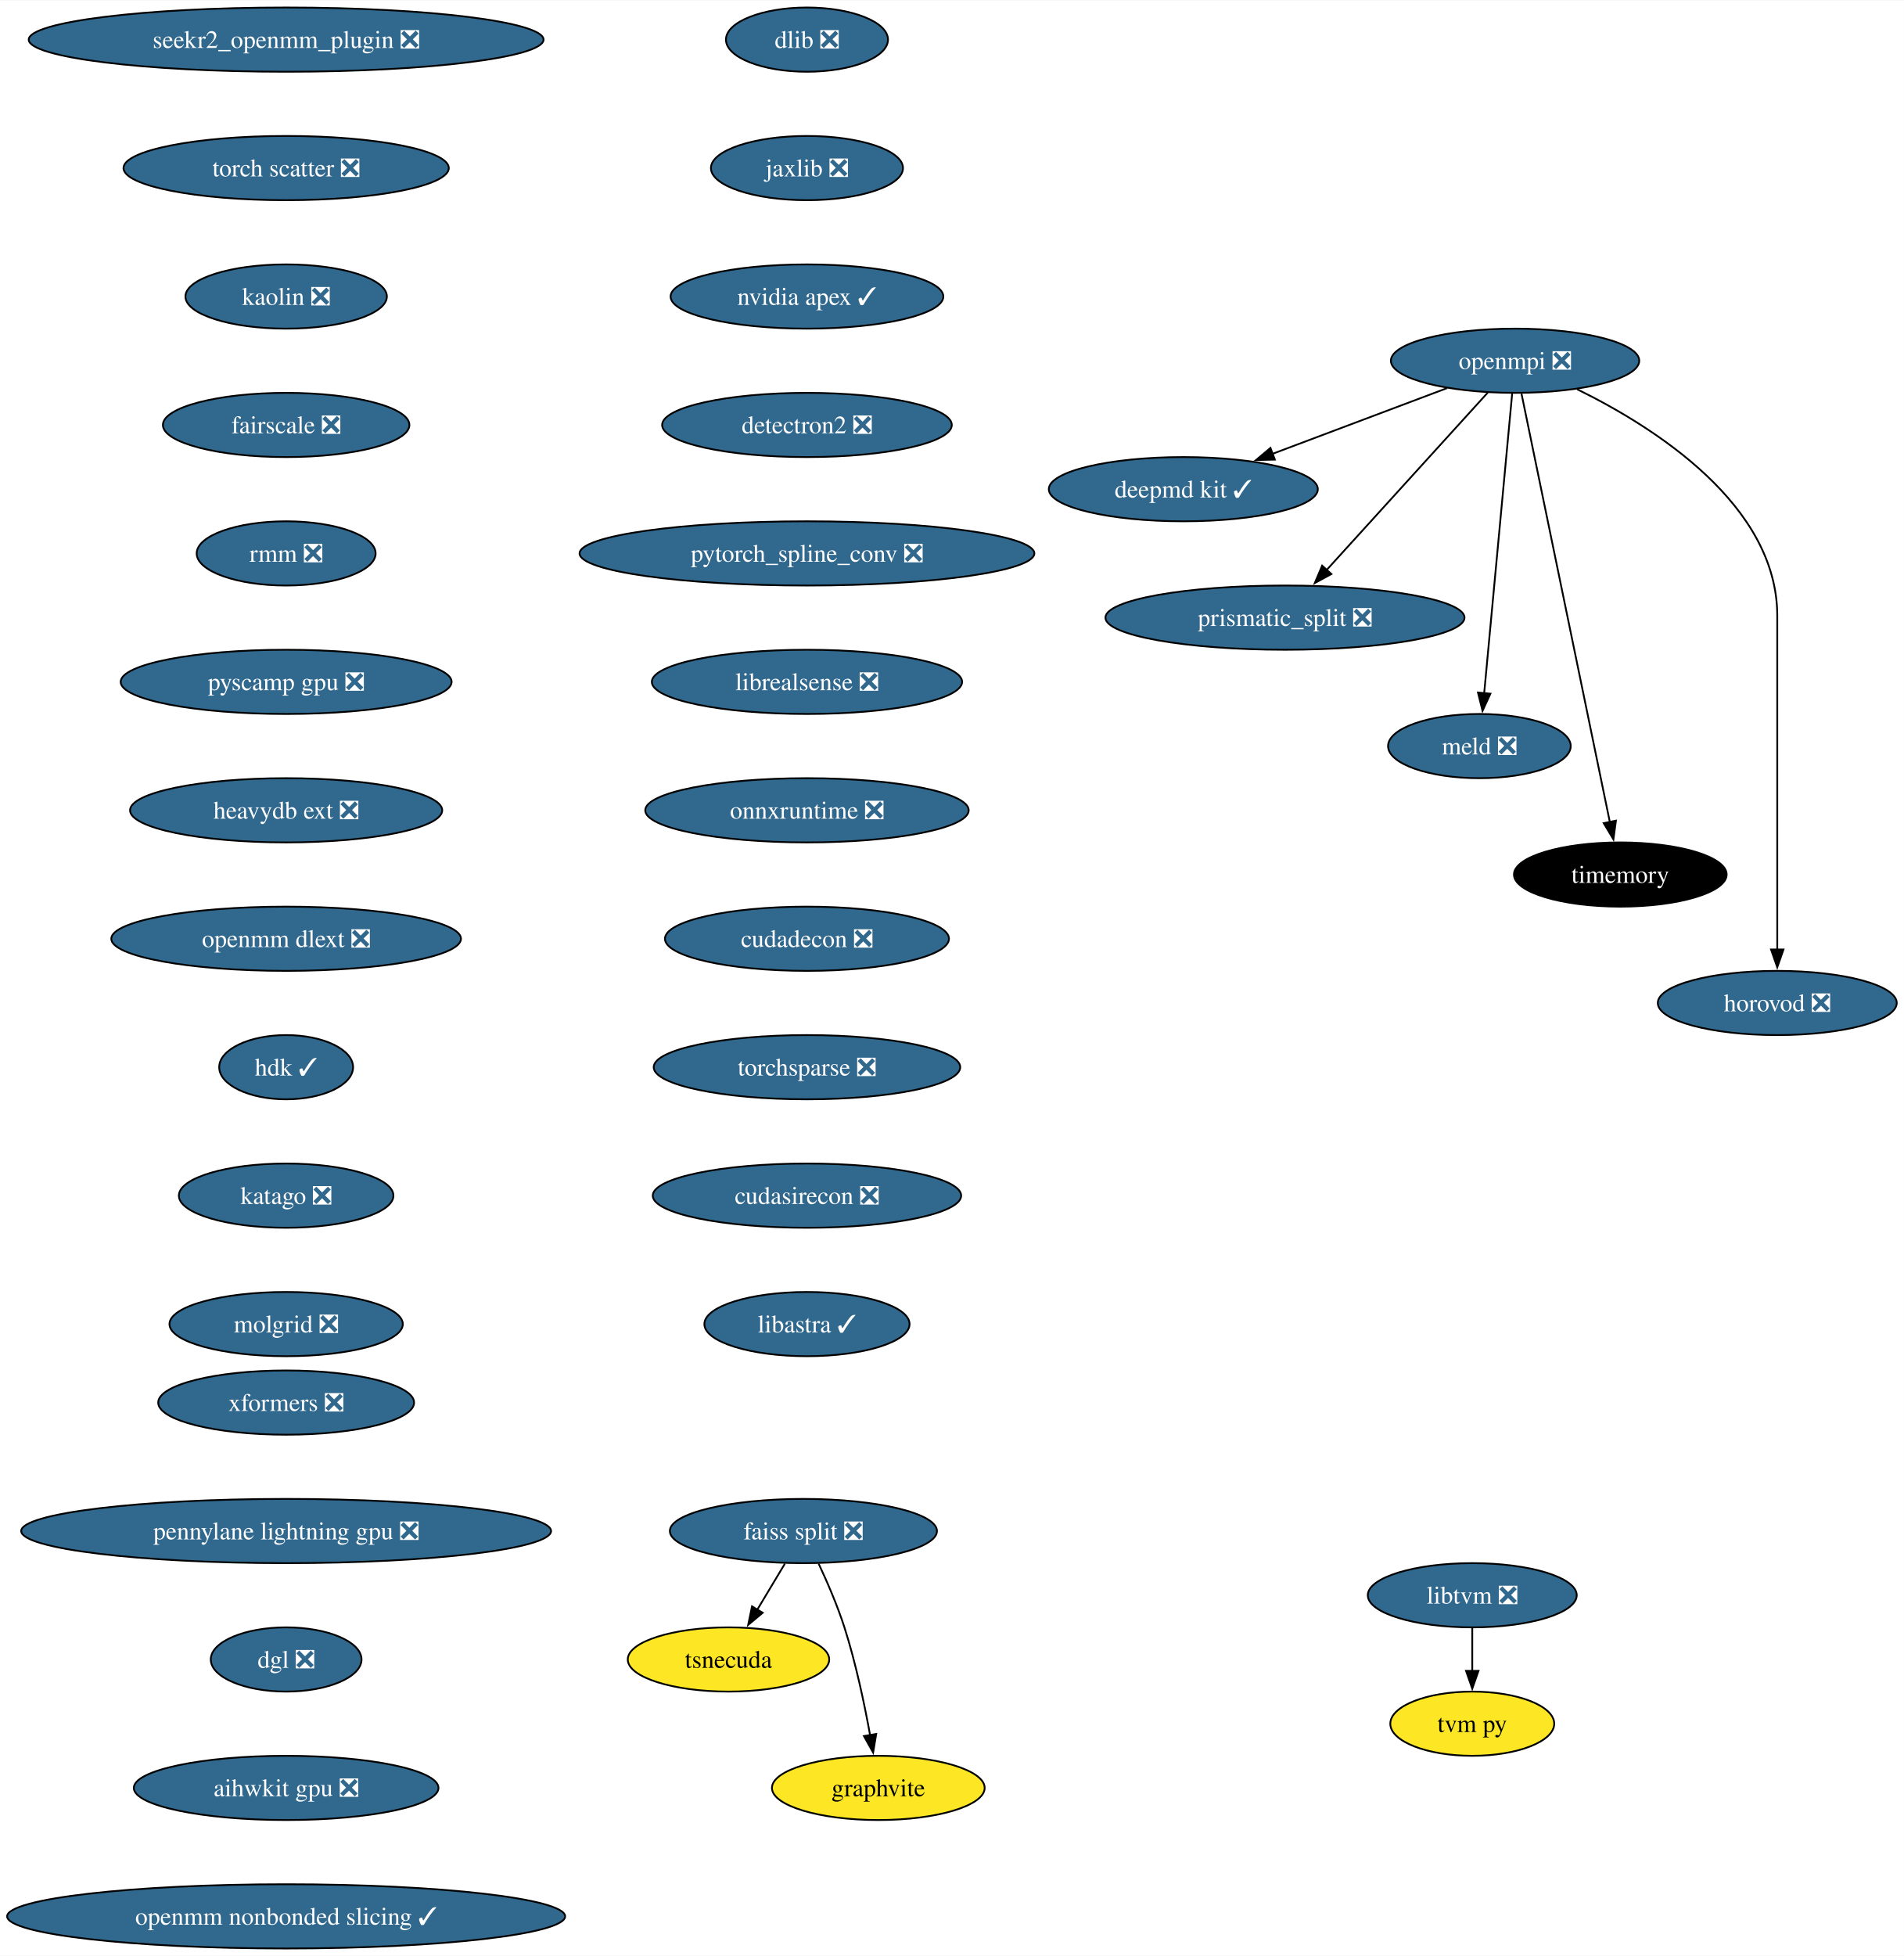
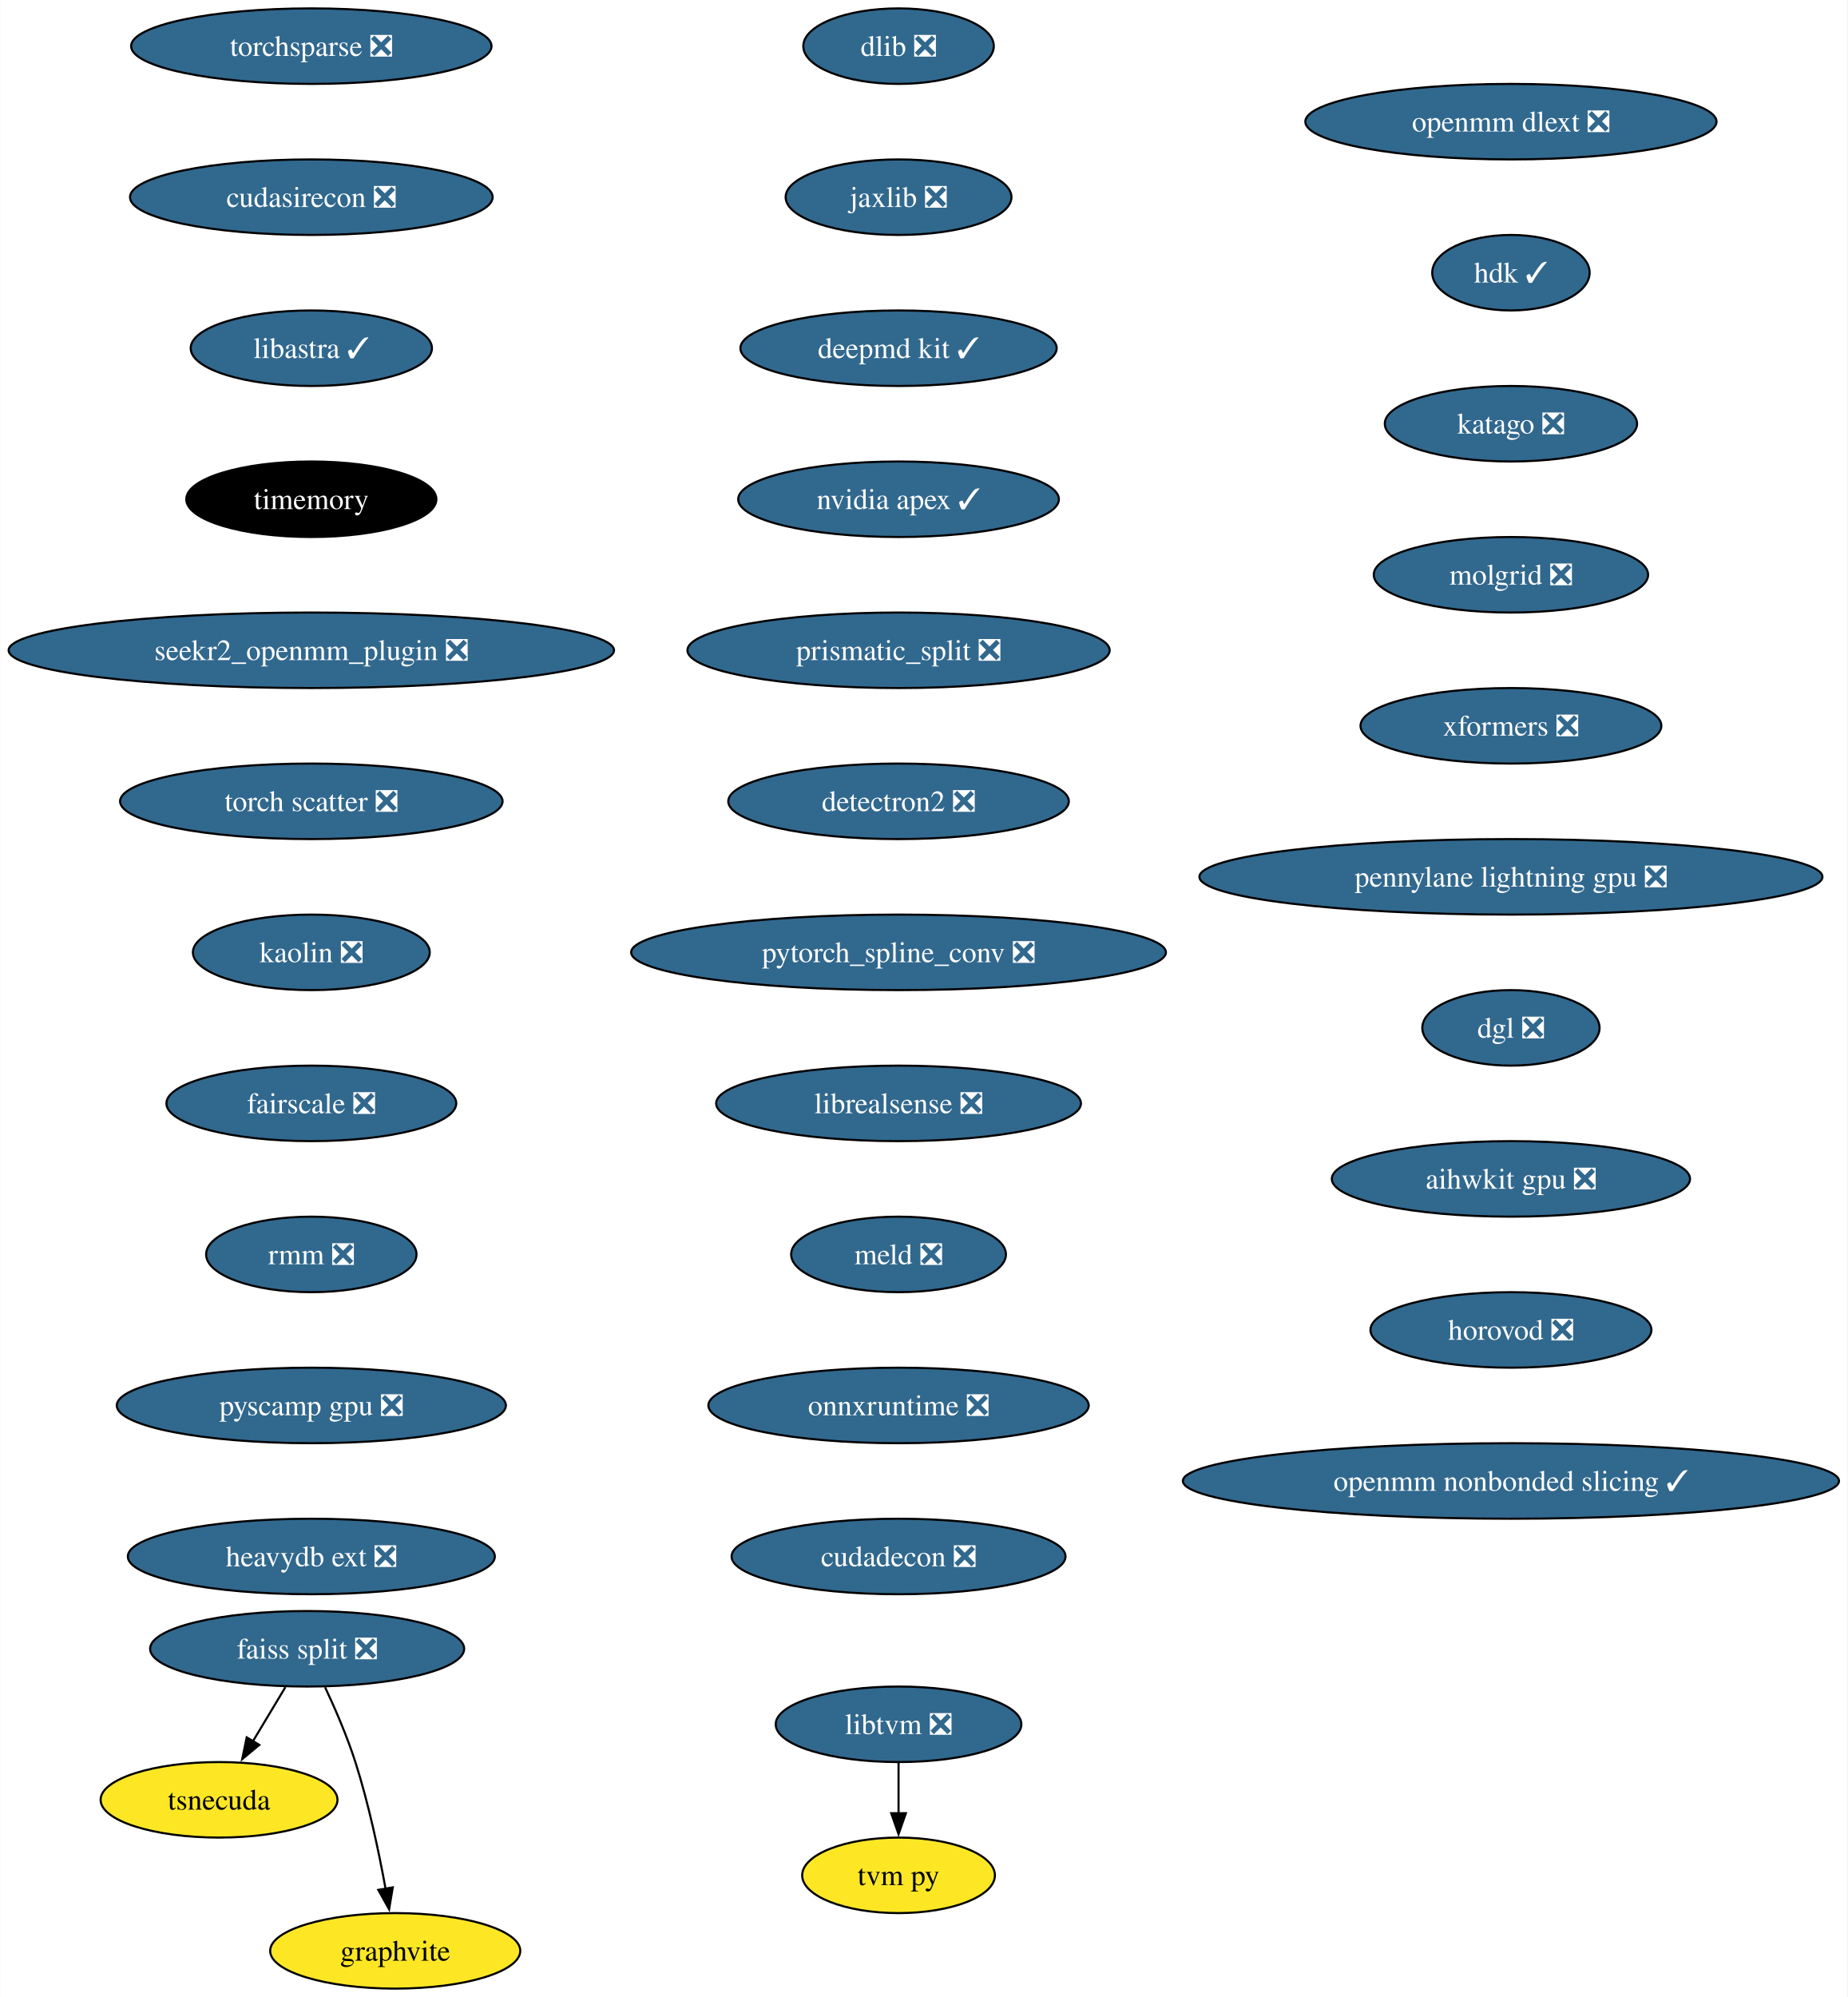
- <svg xmlns="http://www.w3.org/2000/svg" xmlns:xlink="http://www.w3.org/1999/xlink" width="1067pt" height="1096pt" viewBox="0.00 0.00 1067.42 1096.00">
-   <g id="graph0" class="graph" transform="scale(1 1) rotate(0) translate(4 1092)">
-     <polygon fill="white" stroke="none" points="-4,4 -4,-1092 1063.42,-1092 1063.42,4 -4,4" />
+ <svg xmlns="http://www.w3.org/2000/svg" xmlns:xlink="http://www.w3.org/1999/xlink" width="881pt" height="952pt" viewBox="0.00 0.00 880.76 952.00">
+   <g id="graph0" class="graph" transform="scale(1 1) rotate(0) translate(4 948)">
+     <polygon fill="white" stroke="none" points="-4,4 -4,-948 876.76,-948 876.76,4 -4,4" />
    <g id="node1" class="node">
      <g id="a_node1">
        <a xlink:href="https://github.com/conda-forge/dlib-feedstock/pull/82" xlink:title="dlib ❎">
-           <ellipse fill="#31688e" stroke="black" cx="448.43" cy="-1070" rx="45.42" ry="18" />
-           <text text-anchor="middle" x="448.43" y="-1065.33" font-family="Times,serif" font-size="14.00" fill="white">dlib ❎</text>
+           <ellipse fill="#31688e" stroke="black" cx="424.33" cy="-926" rx="45.42" ry="18" />
+           <text text-anchor="middle" x="424.33" y="-921.33" font-family="Times,serif" font-size="14.00" fill="white">dlib ❎</text>
        </a>
      </g>
    </g>
    <g id="node2" class="node">
      <g id="a_node2">
        <a xlink:href="https://github.com/conda-forge/jaxlib-feedstock/pull/218" xlink:title="jaxlib ❎">
-           <ellipse fill="#31688e" stroke="black" cx="448.43" cy="-998" rx="53.84" ry="18" />
-           <text text-anchor="middle" x="448.43" y="-993.33" font-family="Times,serif" font-size="14.00" fill="white">jaxlib ❎</text>
-         </a>
-       </g>
-     </g>
-     <g id="node9" class="node">
-       <g id="a_node9">
-         <a xlink:href="https://github.com/conda-forge/nvidia-apex-feedstock/pull/45" xlink:title="nvidia apex ✓">
-           <ellipse fill="#31688e" stroke="black" cx="448.43" cy="-926" rx="76.46" ry="18" />
-           <text text-anchor="middle" x="448.43" y="-921.33" font-family="Times,serif" font-size="14.00" fill="white">nvidia apex ✓</text>
+           <ellipse fill="#31688e" stroke="black" cx="424.33" cy="-854" rx="53.84" ry="18" />
+           <text text-anchor="middle" x="424.33" y="-849.33" font-family="Times,serif" font-size="14.00" fill="white">jaxlib ❎</text>
        </a>
      </g>
    </g>
    <g id="node3" class="node">
      <g id="a_node3">
-         <a xlink:href="https://github.com/conda-forge/openmpi-feedstock/pull/139" xlink:title="openmpi ❎">
-           <ellipse fill="#31688e" stroke="black" cx="845.43" cy="-890" rx="69.62" ry="18" />
-           <text text-anchor="middle" x="845.43" y="-885.33" font-family="Times,serif" font-size="14.00" fill="white">openmpi ❎</text>
+         <a xlink:href="https://github.com/conda-forge/deepmd-kit-feedstock/pull/65" xlink:title="deepmd kit ✓">
+           <ellipse fill="#31688e" stroke="black" cx="424.33" cy="-782" rx="75.41" ry="18" />
+           <text text-anchor="middle" x="424.33" y="-777.33" font-family="Times,serif" font-size="14.00" fill="white">deepmd kit ✓</text>
        </a>
      </g>
    </g>
    <g id="node4" class="node">
      <g id="a_node4">
-         <a xlink:href="https://github.com/conda-forge/deepmd-kit-feedstock/pull/65" xlink:title="deepmd kit ✓">
-           <ellipse fill="#31688e" stroke="black" cx="659.43" cy="-818" rx="75.41" ry="18" />
-           <text text-anchor="middle" x="659.43" y="-813.33" font-family="Times,serif" font-size="14.00" fill="white">deepmd kit ✓</text>
-         </a>
-       </g>
-     </g>
-     <g id="edge2" class="edge">
-       <path fill="none" stroke="black" d="M807.34,-874.67C779.01,-864 740.09,-849.35 709.28,-837.76" />
-       <polygon fill="black" stroke="black" points="710.76,-834.58 700.17,-834.33 708.29,-841.13 710.76,-834.58" />
+         <a xlink:href="https://github.com/conda-forge/nvidia-apex-feedstock/pull/45" xlink:title="nvidia apex ✓">
+           <ellipse fill="#31688e" stroke="black" cx="424.33" cy="-710" rx="76.46" ry="18" />
+           <text text-anchor="middle" x="424.33" y="-705.33" font-family="Times,serif" font-size="14.00" fill="white">nvidia apex ✓</text>
+         </a>
+       </g>
    </g>
    <g id="node5" class="node">
      <g id="a_node5">
        <a xlink:href="https://github.com/conda-forge/prismatic_split-feedstock/pull/54" xlink:title="prismatic_split ❎">
-           <ellipse fill="#31688e" stroke="black" cx="716.43" cy="-746" rx="100.66" ry="18" />
-           <text text-anchor="middle" x="716.43" y="-741.33" font-family="Times,serif" font-size="14.00" fill="white">prismatic_split ❎</text>
-         </a>
-       </g>
-     </g>
-     <g id="edge3" class="edge">
-       <path fill="none" stroke="black" d="M830.13,-872.15C807.75,-847.52 765.92,-801.47 739.71,-772.63" />
-       <polygon fill="black" stroke="black" points="742.45,-770.44 733.14,-765.39 737.27,-775.14 742.45,-770.44" />
+           <ellipse fill="#31688e" stroke="black" cx="424.33" cy="-638" rx="100.66" ry="18" />
+           <text text-anchor="middle" x="424.33" y="-633.33" font-family="Times,serif" font-size="14.00" fill="white">prismatic_split ❎</text>
+         </a>
+       </g>
    </g>
    <g id="node6" class="node">
      <g id="a_node6">
-         <a xlink:href="https://github.com/conda-forge/meld-feedstock/pull/23" xlink:title="meld ❎">
-           <ellipse fill="#31688e" stroke="black" cx="825.43" cy="-674" rx="51.21" ry="18" />
-           <text text-anchor="middle" x="825.43" y="-669.33" font-family="Times,serif" font-size="14.00" fill="white">meld ❎</text>
-         </a>
-       </g>
-     </g>
-     <g id="edge4" class="edge">
-       <path fill="none" stroke="black" d="M843.83,-871.85C840.4,-835.14 832.31,-748.66 828.1,-703.53" />
-       <polygon fill="black" stroke="black" points="831.6,-703.37 827.18,-693.74 824.63,-704.02 831.6,-703.37" />
+         <a xlink:href="https://github.com/conda-forge/detectron2-feedstock/pull/43" xlink:title="detectron2 ❎">
+           <ellipse fill="#31688e" stroke="black" cx="424.33" cy="-566" rx="81.2" ry="18" />
+           <text text-anchor="middle" x="424.33" y="-561.33" font-family="Times,serif" font-size="14.00" fill="white">detectron2 ❎</text>
+         </a>
+       </g>
    </g>
    <g id="node7" class="node">
      <g id="a_node7">
-         <a xlink:href="https://github.com/conda-forge/timemory-feedstock" xlink:title="timemory">
-           <ellipse fill="#000000" stroke="black" cx="904.43" cy="-602" rx="59.63" ry="18" />
-           <text text-anchor="middle" x="904.43" y="-597.33" font-family="Times,serif" font-size="14.00" fill="white">timemory</text>
-         </a>
-       </g>
-     </g>
-     <g id="edge5" class="edge">
-       <path fill="none" stroke="black" d="M849.03,-871.54C858.91,-823.66 886.49,-689.95 898.6,-631.24" />
-       <polygon fill="black" stroke="black" points="901.98,-632.21 900.57,-621.71 895.12,-630.8 901.98,-632.21" />
+         <a xlink:href="https://github.com/conda-forge/pytorch_spline_conv-feedstock/pull/36" xlink:title="pytorch_spline_conv ❎">
+           <ellipse fill="#31688e" stroke="black" cx="424.33" cy="-494" rx="127.49" ry="18" />
+           <text text-anchor="middle" x="424.33" y="-489.32" font-family="Times,serif" font-size="14.00" fill="white">pytorch_spline_conv ❎</text>
+         </a>
+       </g>
+     </g>
+     <g id="node11" class="node">
+       <g id="a_node11">
+         <a xlink:href="https://github.com/conda-forge/librealsense-feedstock/pull/56" xlink:title="librealsense ❎">
+           <ellipse fill="#31688e" stroke="black" cx="424.33" cy="-422" rx="86.98" ry="18" />
+           <text text-anchor="middle" x="424.33" y="-417.32" font-family="Times,serif" font-size="14.00" fill="white">librealsense ❎</text>
+         </a>
+       </g>
    </g>
    <g id="node8" class="node">
      <g id="a_node8">
-         <a xlink:href="https://github.com/conda-forge/horovod-feedstock/pull/4" xlink:title="horovod ❎">
-           <ellipse fill="#31688e" stroke="black" cx="992.43" cy="-530" rx="66.99" ry="18" />
-           <text text-anchor="middle" x="992.43" y="-525.33" font-family="Times,serif" font-size="14.00" fill="white">horovod ❎</text>
-         </a>
-       </g>
-     </g>
-     <g id="edge6" class="edge">
-       <path fill="none" stroke="black" d="M880.27,-874C923.74,-852.65 992.43,-809.1 992.43,-747 992.43,-747 992.43,-747 992.43,-673 992.43,-633.74 992.43,-588.38 992.43,-559.69" />
-       <polygon fill="black" stroke="black" points="995.93,-560 992.43,-550 988.93,-560 995.93,-560" />
+         <a xlink:href="https://github.com/conda-forge/faiss-split-feedstock/pull/72" xlink:title="faiss split ❎">
+           <ellipse fill="#31688e" stroke="black" cx="142.33" cy="-162" rx="74.88" ry="18" />
+           <text text-anchor="middle" x="142.33" y="-157.32" font-family="Times,serif" font-size="14.00" fill="white">faiss split ❎</text>
+         </a>
+       </g>
+     </g>
+     <g id="node9" class="node">
+       <g id="a_node9">
+         <a xlink:href="https://github.com/conda-forge/tsnecuda-feedstock" xlink:title="tsnecuda">
+           <ellipse fill="#fde725" stroke="black" cx="100.33" cy="-90" rx="56.47" ry="18" />
+           <text text-anchor="middle" x="100.33" y="-85.33" font-family="Times,serif" font-size="14.00">tsnecuda</text>
+         </a>
+       </g>
+     </g>
+     <g id="edge7" class="edge">
+       <path fill="none" stroke="black" d="M131.95,-143.7C127.27,-135.9 121.64,-126.51 116.43,-117.83" />
+       <polygon fill="black" stroke="black" points="119.52,-116.18 111.37,-109.4 113.52,-119.78 119.52,-116.18" />
    </g>
    <g id="node10" class="node">
      <g id="a_node10">
-         <a xlink:href="https://github.com/conda-forge/detectron2-feedstock/pull/43" xlink:title="detectron2 ❎">
-           <ellipse fill="#31688e" stroke="black" cx="448.43" cy="-854" rx="81.2" ry="18" />
-           <text text-anchor="middle" x="448.43" y="-849.33" font-family="Times,serif" font-size="14.00" fill="white">detectron2 ❎</text>
-         </a>
-       </g>
-     </g>
-     <g id="node11" class="node">
-       <g id="a_node11">
-         <a xlink:href="https://github.com/conda-forge/pytorch_spline_conv-feedstock/pull/36" xlink:title="pytorch_spline_conv ❎">
-           <ellipse fill="#31688e" stroke="black" cx="448.43" cy="-782" rx="127.49" ry="18" />
-           <text text-anchor="middle" x="448.43" y="-777.33" font-family="Times,serif" font-size="14.00" fill="white">pytorch_spline_conv ❎</text>
-         </a>
-       </g>
+         <a xlink:href="https://github.com/conda-forge/graphvite-feedstock" xlink:title="graphvite">
+           <ellipse fill="#fde725" stroke="black" cx="184.33" cy="-18" rx="59.63" ry="18" />
+           <text text-anchor="middle" x="184.33" y="-13.32" font-family="Times,serif" font-size="14.00">graphvite</text>
+         </a>
+       </g>
+     </g>
+     <g id="edge8" class="edge">
+       <path fill="none" stroke="black" d="M150.89,-143.67C155.67,-133.48 161.42,-120.23 165.33,-108 171.67,-88.19 176.52,-65.23 179.73,-47.59" />
+       <polygon fill="black" stroke="black" points="183.16,-48.27 181.42,-37.82 176.26,-47.07 183.16,-48.27" />
+     </g>
+     <g id="node14" class="node">
+       <g id="a_node14">
+         <a xlink:href="https://github.com/conda-forge/meld-feedstock/pull/23" xlink:title="meld ❎">
+           <ellipse fill="#31688e" stroke="black" cx="424.33" cy="-350" rx="51.21" ry="18" />
+           <text text-anchor="middle" x="424.33" y="-345.32" font-family="Times,serif" font-size="14.00" fill="white">meld ❎</text>
+         </a>
+       </g>
+     </g>
+     <g id="node12" class="node">
+       <g id="a_node12">
+         <a xlink:href="https://github.com/conda-forge/libtvm-feedstock/pull/35" xlink:title="libtvm ❎">
+           <ellipse fill="#31688e" stroke="black" cx="424.33" cy="-126" rx="58.57" ry="18" />
+           <text text-anchor="middle" x="424.33" y="-121.33" font-family="Times,serif" font-size="14.00" fill="white">libtvm ❎</text>
+         </a>
+       </g>
+     </g>
+     <g id="node13" class="node">
+       <g id="a_node13">
+         <a xlink:href="https://github.com/conda-forge/tvm-py-feedstock" xlink:title="tvm py">
+           <ellipse fill="#fde725" stroke="black" cx="424.33" cy="-54" rx="45.95" ry="18" />
+           <text text-anchor="middle" x="424.33" y="-49.33" font-family="Times,serif" font-size="14.00">tvm py</text>
+         </a>
+       </g>
+     </g>
+     <g id="edge10" class="edge">
+       <path fill="none" stroke="black" d="M424.33,-107.7C424.33,-100.41 424.33,-91.73 424.33,-83.54" />
+       <polygon fill="black" stroke="black" points="427.83,-83.62 424.33,-73.62 420.83,-83.62 427.83,-83.62" />
    </g>
    <g id="node15" class="node">
      <g id="a_node15">
-         <a xlink:href="https://github.com/conda-forge/librealsense-feedstock/pull/56" xlink:title="librealsense ❎">
-           <ellipse fill="#31688e" stroke="black" cx="448.43" cy="-710" rx="86.98" ry="18" />
-           <text text-anchor="middle" x="448.43" y="-705.33" font-family="Times,serif" font-size="14.00" fill="white">librealsense ❎</text>
-         </a>
-       </g>
-     </g>
-     <g id="node12" class="node">
-       <g id="a_node12">
-         <a xlink:href="https://github.com/conda-forge/faiss-split-feedstock/pull/72" xlink:title="faiss split ❎">
-           <ellipse fill="#31688e" stroke="black" cx="446.43" cy="-234" rx="74.88" ry="18" />
-           <text text-anchor="middle" x="446.43" y="-229.32" font-family="Times,serif" font-size="14.00" fill="white">faiss split ❎</text>
-         </a>
-       </g>
-     </g>
-     <g id="node13" class="node">
-       <g id="a_node13">
-         <a xlink:href="https://github.com/conda-forge/tsnecuda-feedstock" xlink:title="tsnecuda">
-           <ellipse fill="#fde725" stroke="black" cx="404.43" cy="-162" rx="56.47" ry="18" />
-           <text text-anchor="middle" x="404.43" y="-157.32" font-family="Times,serif" font-size="14.00">tsnecuda</text>
-         </a>
-       </g>
-     </g>
-     <g id="edge10" class="edge">
-       <path fill="none" stroke="black" d="M436.05,-215.7C431.37,-207.9 425.74,-198.51 420.53,-189.83" />
-       <polygon fill="black" stroke="black" points="423.62,-188.18 415.47,-181.4 417.62,-191.78 423.62,-188.18" />
-     </g>
-     <g id="node14" class="node">
-       <g id="a_node14">
-         <a xlink:href="https://github.com/conda-forge/graphvite-feedstock" xlink:title="graphvite">
-           <ellipse fill="#fde725" stroke="black" cx="488.43" cy="-90" rx="59.63" ry="18" />
-           <text text-anchor="middle" x="488.43" y="-85.33" font-family="Times,serif" font-size="14.00">graphvite</text>
-         </a>
-       </g>
-     </g>
-     <g id="edge11" class="edge">
-       <path fill="none" stroke="black" d="M454.99,-215.67C459.77,-205.48 465.52,-192.23 469.43,-180 475.77,-160.19 480.62,-137.23 483.82,-119.59" />
-       <polygon fill="black" stroke="black" points="487.26,-120.27 485.52,-109.82 480.36,-119.07 487.26,-120.27" />
+         <a xlink:href="https://github.com/conda-forge/onnxruntime-feedstock/pull/95" xlink:title="onnxruntime ❎">
+           <ellipse fill="#31688e" stroke="black" cx="424.33" cy="-278" rx="90.67" ry="18" />
+           <text text-anchor="middle" x="424.33" y="-273.32" font-family="Times,serif" font-size="14.00" fill="white">onnxruntime ❎</text>
+         </a>
+       </g>
+     </g>
+     <g id="node16" class="node">
+       <g id="a_node16">
+         <a xlink:href="https://github.com/conda-forge/cudadecon-feedstock/pull/27" xlink:title="cudadecon ❎">
+           <ellipse fill="#31688e" stroke="black" cx="424.33" cy="-206" rx="79.62" ry="18" />
+           <text text-anchor="middle" x="424.33" y="-201.32" font-family="Times,serif" font-size="14.00" fill="white">cudadecon ❎</text>
+         </a>
+       </g>
+     </g>
+     <g id="node17" class="node">
+       <g id="a_node17">
+         <a xlink:href="https://github.com/conda-forge/torchsparse-feedstock/pull/30" xlink:title="torchsparse ❎">
+           <ellipse fill="#31688e" stroke="black" cx="144.33" cy="-926" rx="85.93" ry="18" />
+           <text text-anchor="middle" x="144.33" y="-921.33" font-family="Times,serif" font-size="14.00" fill="white">torchsparse ❎</text>
+         </a>
+       </g>
    </g>
    <g id="node18" class="node">
      <g id="a_node18">
-         <a xlink:href="https://github.com/conda-forge/onnxruntime-feedstock/pull/95" xlink:title="onnxruntime ❎">
-           <ellipse fill="#31688e" stroke="black" cx="448.43" cy="-638" rx="90.67" ry="18" />
-           <text text-anchor="middle" x="448.43" y="-633.33" font-family="Times,serif" font-size="14.00" fill="white">onnxruntime ❎</text>
-         </a>
-       </g>
-     </g>
-     <g id="node16" class="node">
-       <g id="a_node16">
-         <a xlink:href="https://github.com/conda-forge/libtvm-feedstock/pull/35" xlink:title="libtvm ❎">
-           <ellipse fill="#31688e" stroke="black" cx="821.43" cy="-198" rx="58.57" ry="18" />
-           <text text-anchor="middle" x="821.43" y="-193.32" font-family="Times,serif" font-size="14.00" fill="white">libtvm ❎</text>
-         </a>
-       </g>
-     </g>
-     <g id="node17" class="node">
-       <g id="a_node17">
-         <a xlink:href="https://github.com/conda-forge/tvm-py-feedstock" xlink:title="tvm py">
-           <ellipse fill="#fde725" stroke="black" cx="821.43" cy="-126" rx="45.95" ry="18" />
-           <text text-anchor="middle" x="821.43" y="-121.33" font-family="Times,serif" font-size="14.00">tvm py</text>
-         </a>
-       </g>
-     </g>
-     <g id="edge13" class="edge">
-       <path fill="none" stroke="black" d="M821.43,-179.7C821.43,-172.41 821.43,-163.73 821.43,-155.54" />
-       <polygon fill="black" stroke="black" points="824.93,-155.62 821.43,-145.62 817.93,-155.62 824.93,-155.62" />
+         <a xlink:href="https://github.com/conda-forge/cudasirecon-feedstock/pull/27" xlink:title="cudasirecon ❎">
+           <ellipse fill="#31688e" stroke="black" cx="144.33" cy="-854" rx="86.46" ry="18" />
+           <text text-anchor="middle" x="144.33" y="-849.33" font-family="Times,serif" font-size="14.00" fill="white">cudasirecon ❎</text>
+         </a>
+       </g>
    </g>
    <g id="node19" class="node">
      <g id="a_node19">
-         <a xlink:href="https://github.com/conda-forge/cudadecon-feedstock/pull/27" xlink:title="cudadecon ❎">
-           <ellipse fill="#31688e" stroke="black" cx="448.43" cy="-566" rx="79.62" ry="18" />
-           <text text-anchor="middle" x="448.43" y="-561.33" font-family="Times,serif" font-size="14.00" fill="white">cudadecon ❎</text>
+         <a xlink:href="https://github.com/conda-forge/libastra-feedstock/pull/24" xlink:title="libastra ✓">
+           <ellipse fill="#31688e" stroke="black" cx="144.33" cy="-782" rx="57.52" ry="18" />
+           <text text-anchor="middle" x="144.33" y="-777.33" font-family="Times,serif" font-size="14.00" fill="white">libastra ✓</text>
        </a>
      </g>
    </g>
    <g id="node20" class="node">
      <g id="a_node20">
-         <a xlink:href="https://github.com/conda-forge/torchsparse-feedstock/pull/30" xlink:title="torchsparse ❎">
-           <ellipse fill="#31688e" stroke="black" cx="448.43" cy="-494" rx="85.93" ry="18" />
-           <text text-anchor="middle" x="448.43" y="-489.32" font-family="Times,serif" font-size="14.00" fill="white">torchsparse ❎</text>
+         <a xlink:href="https://github.com/conda-forge/timemory-feedstock" xlink:title="timemory">
+           <ellipse fill="#000000" stroke="black" cx="144.33" cy="-710" rx="59.63" ry="18" />
+           <text text-anchor="middle" x="144.33" y="-705.33" font-family="Times,serif" font-size="14.00" fill="white">timemory</text>
        </a>
      </g>
    </g>
    <g id="node21" class="node">
      <g id="a_node21">
-         <a xlink:href="https://github.com/conda-forge/cudasirecon-feedstock/pull/27" xlink:title="cudasirecon ❎">
-           <ellipse fill="#31688e" stroke="black" cx="448.43" cy="-422" rx="86.46" ry="18" />
-           <text text-anchor="middle" x="448.43" y="-417.32" font-family="Times,serif" font-size="14.00" fill="white">cudasirecon ❎</text>
+         <a xlink:href="https://github.com/conda-forge/seekr2_openmm_plugin-feedstock/pull/17" xlink:title="seekr2_openmm_plugin ❎">
+           <ellipse fill="#31688e" stroke="black" cx="144.33" cy="-638" rx="144.33" ry="18" />
+           <text text-anchor="middle" x="144.33" y="-633.33" font-family="Times,serif" font-size="14.00" fill="white">seekr2_openmm_plugin ❎</text>
        </a>
      </g>
    </g>
    <g id="node22" class="node">
      <g id="a_node22">
-         <a xlink:href="https://github.com/conda-forge/libastra-feedstock/pull/24" xlink:title="libastra ✓">
-           <ellipse fill="#31688e" stroke="black" cx="448.43" cy="-350" rx="57.52" ry="18" />
-           <text text-anchor="middle" x="448.43" y="-345.32" font-family="Times,serif" font-size="14.00" fill="white">libastra ✓</text>
+         <a xlink:href="https://github.com/conda-forge/torch-scatter-feedstock/pull/27" xlink:title="torch scatter ❎">
+           <ellipse fill="#31688e" stroke="black" cx="144.33" cy="-566" rx="91.19" ry="18" />
+           <text text-anchor="middle" x="144.33" y="-561.33" font-family="Times,serif" font-size="14.00" fill="white">torch scatter ❎</text>
        </a>
      </g>
    </g>
    <g id="node23" class="node">
      <g id="a_node23">
-         <a xlink:href="https://github.com/conda-forge/seekr2_openmm_plugin-feedstock/pull/17" xlink:title="seekr2_openmm_plugin ❎">
-           <ellipse fill="#31688e" stroke="black" cx="156.43" cy="-1070" rx="144.33" ry="18" />
-           <text text-anchor="middle" x="156.43" y="-1065.33" font-family="Times,serif" font-size="14.00" fill="white">seekr2_openmm_plugin ❎</text>
+         <a xlink:href="https://github.com/conda-forge/kaolin-feedstock/pull/21" xlink:title="kaolin ❎">
+           <ellipse fill="#31688e" stroke="black" cx="144.33" cy="-494" rx="56.47" ry="18" />
+           <text text-anchor="middle" x="144.33" y="-489.32" font-family="Times,serif" font-size="14.00" fill="white">kaolin ❎</text>
        </a>
      </g>
    </g>
    <g id="node24" class="node">
      <g id="a_node24">
-         <a xlink:href="https://github.com/conda-forge/torch-scatter-feedstock/pull/27" xlink:title="torch scatter ❎">
-           <ellipse fill="#31688e" stroke="black" cx="156.43" cy="-998" rx="91.19" ry="18" />
-           <text text-anchor="middle" x="156.43" y="-993.33" font-family="Times,serif" font-size="14.00" fill="white">torch scatter ❎</text>
+         <a xlink:href="https://github.com/conda-forge/fairscale-feedstock/pull/32" xlink:title="fairscale ❎">
+           <ellipse fill="#31688e" stroke="black" cx="144.33" cy="-422" rx="69.1" ry="18" />
+           <text text-anchor="middle" x="144.33" y="-417.32" font-family="Times,serif" font-size="14.00" fill="white">fairscale ❎</text>
        </a>
      </g>
    </g>
    <g id="node25" class="node">
      <g id="a_node25">
-         <a xlink:href="https://github.com/conda-forge/kaolin-feedstock/pull/21" xlink:title="kaolin ❎">
-           <ellipse fill="#31688e" stroke="black" cx="156.43" cy="-926" rx="56.47" ry="18" />
-           <text text-anchor="middle" x="156.43" y="-921.33" font-family="Times,serif" font-size="14.00" fill="white">kaolin ❎</text>
+         <a xlink:href="https://github.com/conda-forge/rmm-feedstock/pull/29" xlink:title="rmm ❎">
+           <ellipse fill="#31688e" stroke="black" cx="144.33" cy="-350" rx="50.16" ry="18" />
+           <text text-anchor="middle" x="144.33" y="-345.32" font-family="Times,serif" font-size="14.00" fill="white">rmm ❎</text>
        </a>
      </g>
    </g>
    <g id="node26" class="node">
      <g id="a_node26">
-         <a xlink:href="https://github.com/conda-forge/fairscale-feedstock/pull/32" xlink:title="fairscale ❎">
-           <ellipse fill="#31688e" stroke="black" cx="156.43" cy="-854" rx="69.1" ry="18" />
-           <text text-anchor="middle" x="156.43" y="-849.33" font-family="Times,serif" font-size="14.00" fill="white">fairscale ❎</text>
+         <a xlink:href="https://github.com/conda-forge/pyscamp-gpu-feedstock/pull/10" xlink:title="pyscamp gpu ❎">
+           <ellipse fill="#31688e" stroke="black" cx="144.33" cy="-278" rx="92.77" ry="18" />
+           <text text-anchor="middle" x="144.33" y="-273.32" font-family="Times,serif" font-size="14.00" fill="white">pyscamp gpu ❎</text>
        </a>
      </g>
    </g>
    <g id="node27" class="node">
      <g id="a_node27">
-         <a xlink:href="https://github.com/conda-forge/rmm-feedstock/pull/29" xlink:title="rmm ❎">
-           <ellipse fill="#31688e" stroke="black" cx="156.43" cy="-782" rx="50.16" ry="18" />
-           <text text-anchor="middle" x="156.43" y="-777.33" font-family="Times,serif" font-size="14.00" fill="white">rmm ❎</text>
+         <a xlink:href="https://github.com/conda-forge/heavydb-ext-feedstock/pull/65" xlink:title="heavydb ext ❎">
+           <ellipse fill="#31688e" stroke="black" cx="144.33" cy="-206" rx="87.51" ry="18" />
+           <text text-anchor="middle" x="144.33" y="-201.32" font-family="Times,serif" font-size="14.00" fill="white">heavydb ext ❎</text>
        </a>
      </g>
    </g>
    <g id="node28" class="node">
      <g id="a_node28">
-         <a xlink:href="https://github.com/conda-forge/pyscamp-gpu-feedstock/pull/10" xlink:title="pyscamp gpu ❎">
-           <ellipse fill="#31688e" stroke="black" cx="156.43" cy="-710" rx="92.77" ry="18" />
-           <text text-anchor="middle" x="156.43" y="-705.33" font-family="Times,serif" font-size="14.00" fill="white">pyscamp gpu ❎</text>
+         <a xlink:href="https://github.com/conda-forge/openmm-dlext-feedstock/pull/11" xlink:title="openmm dlext ❎">
+           <ellipse fill="#31688e" stroke="black" cx="716.33" cy="-890" rx="98.03" ry="18" />
+           <text text-anchor="middle" x="716.33" y="-885.33" font-family="Times,serif" font-size="14.00" fill="white">openmm dlext ❎</text>
        </a>
      </g>
    </g>
    <g id="node29" class="node">
      <g id="a_node29">
-         <a xlink:href="https://github.com/conda-forge/heavydb-ext-feedstock/pull/65" xlink:title="heavydb ext ❎">
-           <ellipse fill="#31688e" stroke="black" cx="156.43" cy="-638" rx="87.51" ry="18" />
-           <text text-anchor="middle" x="156.43" y="-633.33" font-family="Times,serif" font-size="14.00" fill="white">heavydb ext ❎</text>
+         <a xlink:href="https://github.com/conda-forge/hdk-feedstock/pull/56" xlink:title="hdk ✓">
+           <ellipse fill="#31688e" stroke="black" cx="716.33" cy="-818" rx="37.53" ry="18" />
+           <text text-anchor="middle" x="716.33" y="-813.33" font-family="Times,serif" font-size="14.00" fill="white">hdk ✓</text>
        </a>
      </g>
    </g>
    <g id="node30" class="node">
      <g id="a_node30">
-         <a xlink:href="https://github.com/conda-forge/openmm-dlext-feedstock/pull/11" xlink:title="openmm dlext ❎">
-           <ellipse fill="#31688e" stroke="black" cx="156.43" cy="-566" rx="98.03" ry="18" />
-           <text text-anchor="middle" x="156.43" y="-561.33" font-family="Times,serif" font-size="14.00" fill="white">openmm dlext ❎</text>
+         <a xlink:href="https://github.com/conda-forge/katago-feedstock/pull/9" xlink:title="katago ❎">
+           <ellipse fill="#31688e" stroke="black" cx="716.33" cy="-746" rx="60.15" ry="18" />
+           <text text-anchor="middle" x="716.33" y="-741.33" font-family="Times,serif" font-size="14.00" fill="white">katago ❎</text>
        </a>
      </g>
    </g>
    <g id="node31" class="node">
      <g id="a_node31">
-         <a xlink:href="https://github.com/conda-forge/hdk-feedstock/pull/56" xlink:title="hdk ✓">
-           <ellipse fill="#31688e" stroke="black" cx="156.43" cy="-494" rx="37.53" ry="18" />
-           <text text-anchor="middle" x="156.43" y="-489.32" font-family="Times,serif" font-size="14.00" fill="white">hdk ✓</text>
+         <a xlink:href="https://github.com/conda-forge/molgrid-feedstock/pull/8" xlink:title="molgrid ❎">
+           <ellipse fill="#31688e" stroke="black" cx="716.33" cy="-674" rx="65.41" ry="18" />
+           <text text-anchor="middle" x="716.33" y="-669.33" font-family="Times,serif" font-size="14.00" fill="white">molgrid ❎</text>
        </a>
      </g>
    </g>
    <g id="node32" class="node">
      <g id="a_node32">
-         <a xlink:href="https://github.com/conda-forge/katago-feedstock/pull/9" xlink:title="katago ❎">
-           <ellipse fill="#31688e" stroke="black" cx="156.43" cy="-422" rx="60.15" ry="18" />
-           <text text-anchor="middle" x="156.43" y="-417.32" font-family="Times,serif" font-size="14.00" fill="white">katago ❎</text>
+         <a xlink:href="https://github.com/conda-forge/xformers-feedstock/pull/21" xlink:title="xformers ❎">
+           <ellipse fill="#31688e" stroke="black" cx="716.33" cy="-602" rx="71.73" ry="18" />
+           <text text-anchor="middle" x="716.33" y="-597.33" font-family="Times,serif" font-size="14.00" fill="white">xformers ❎</text>
        </a>
      </g>
    </g>
    <g id="node33" class="node">
      <g id="a_node33">
-         <a xlink:href="https://github.com/conda-forge/molgrid-feedstock/pull/8" xlink:title="molgrid ❎">
-           <ellipse fill="#31688e" stroke="black" cx="156.43" cy="-350" rx="65.41" ry="18" />
-           <text text-anchor="middle" x="156.43" y="-345.32" font-family="Times,serif" font-size="14.00" fill="white">molgrid ❎</text>
+         <a xlink:href="https://github.com/conda-forge/pennylane-lightning-gpu-feedstock/pull/17" xlink:title="pennylane lightning gpu ❎">
+           <ellipse fill="#31688e" stroke="black" cx="716.33" cy="-530" rx="148.54" ry="18" />
+           <text text-anchor="middle" x="716.33" y="-525.33" font-family="Times,serif" font-size="14.00" fill="white">pennylane lightning gpu ❎</text>
        </a>
      </g>
    </g>
    <g id="node34" class="node">
      <g id="a_node34">
-         <a xlink:href="https://github.com/conda-forge/xformers-feedstock/pull/21" xlink:title="xformers ❎">
-           <ellipse fill="#31688e" stroke="black" cx="156.43" cy="-306" rx="71.73" ry="18" />
-           <text text-anchor="middle" x="156.43" y="-301.32" font-family="Times,serif" font-size="14.00" fill="white">xformers ❎</text>
+         <a xlink:href="https://github.com/conda-forge/dgl-feedstock/pull/26" xlink:title="dgl ❎">
+           <ellipse fill="#31688e" stroke="black" cx="716.33" cy="-458" rx="42.26" ry="18" />
+           <text text-anchor="middle" x="716.33" y="-453.32" font-family="Times,serif" font-size="14.00" fill="white">dgl ❎</text>
        </a>
      </g>
    </g>
    <g id="node35" class="node">
      <g id="a_node35">
-         <a xlink:href="https://github.com/conda-forge/pennylane-lightning-gpu-feedstock/pull/17" xlink:title="pennylane lightning gpu ❎">
-           <ellipse fill="#31688e" stroke="black" cx="156.43" cy="-234" rx="148.54" ry="18" />
-           <text text-anchor="middle" x="156.43" y="-229.32" font-family="Times,serif" font-size="14.00" fill="white">pennylane lightning gpu ❎</text>
+         <a xlink:href="https://github.com/conda-forge/aihwkit-gpu-feedstock/pull/5" xlink:title="aihwkit gpu ❎">
+           <ellipse fill="#31688e" stroke="black" cx="716.33" cy="-386" rx="85.41" ry="18" />
+           <text text-anchor="middle" x="716.33" y="-381.32" font-family="Times,serif" font-size="14.00" fill="white">aihwkit gpu ❎</text>
        </a>
      </g>
    </g>
    <g id="node36" class="node">
      <g id="a_node36">
-         <a xlink:href="https://github.com/conda-forge/dgl-feedstock/pull/26" xlink:title="dgl ❎">
-           <ellipse fill="#31688e" stroke="black" cx="156.43" cy="-162" rx="42.26" ry="18" />
-           <text text-anchor="middle" x="156.43" y="-157.32" font-family="Times,serif" font-size="14.00" fill="white">dgl ❎</text>
+         <a xlink:href="https://github.com/conda-forge/horovod-feedstock/pull/4" xlink:title="horovod ❎">
+           <ellipse fill="#31688e" stroke="black" cx="716.33" cy="-314" rx="66.99" ry="18" />
+           <text text-anchor="middle" x="716.33" y="-309.32" font-family="Times,serif" font-size="14.00" fill="white">horovod ❎</text>
        </a>
      </g>
    </g>
    <g id="node37" class="node">
      <g id="a_node37">
-         <a xlink:href="https://github.com/conda-forge/aihwkit-gpu-feedstock/pull/5" xlink:title="aihwkit gpu ❎">
-           <ellipse fill="#31688e" stroke="black" cx="156.43" cy="-90" rx="85.41" ry="18" />
-           <text text-anchor="middle" x="156.43" y="-85.33" font-family="Times,serif" font-size="14.00" fill="white">aihwkit gpu ❎</text>
-         </a>
-       </g>
-     </g>
-     <g id="node38" class="node">
-       <g id="a_node38">
        <a xlink:href="https://github.com/conda-forge/openmm-nonbonded-slicing-feedstock/pull/2" xlink:title="openmm nonbonded slicing ✓">
-           <ellipse fill="#31688e" stroke="black" cx="156.43" cy="-18" rx="156.43" ry="18" />
-           <text text-anchor="middle" x="156.43" y="-13.32" font-family="Times,serif" font-size="14.00" fill="white">openmm nonbonded slicing ✓</text>
+           <ellipse fill="#31688e" stroke="black" cx="716.33" cy="-242" rx="156.43" ry="18" />
+           <text text-anchor="middle" x="716.33" y="-237.32" font-family="Times,serif" font-size="14.00" fill="white">openmm nonbonded slicing ✓</text>
        </a>
      </g>
    </g>
  </g>
</svg>
